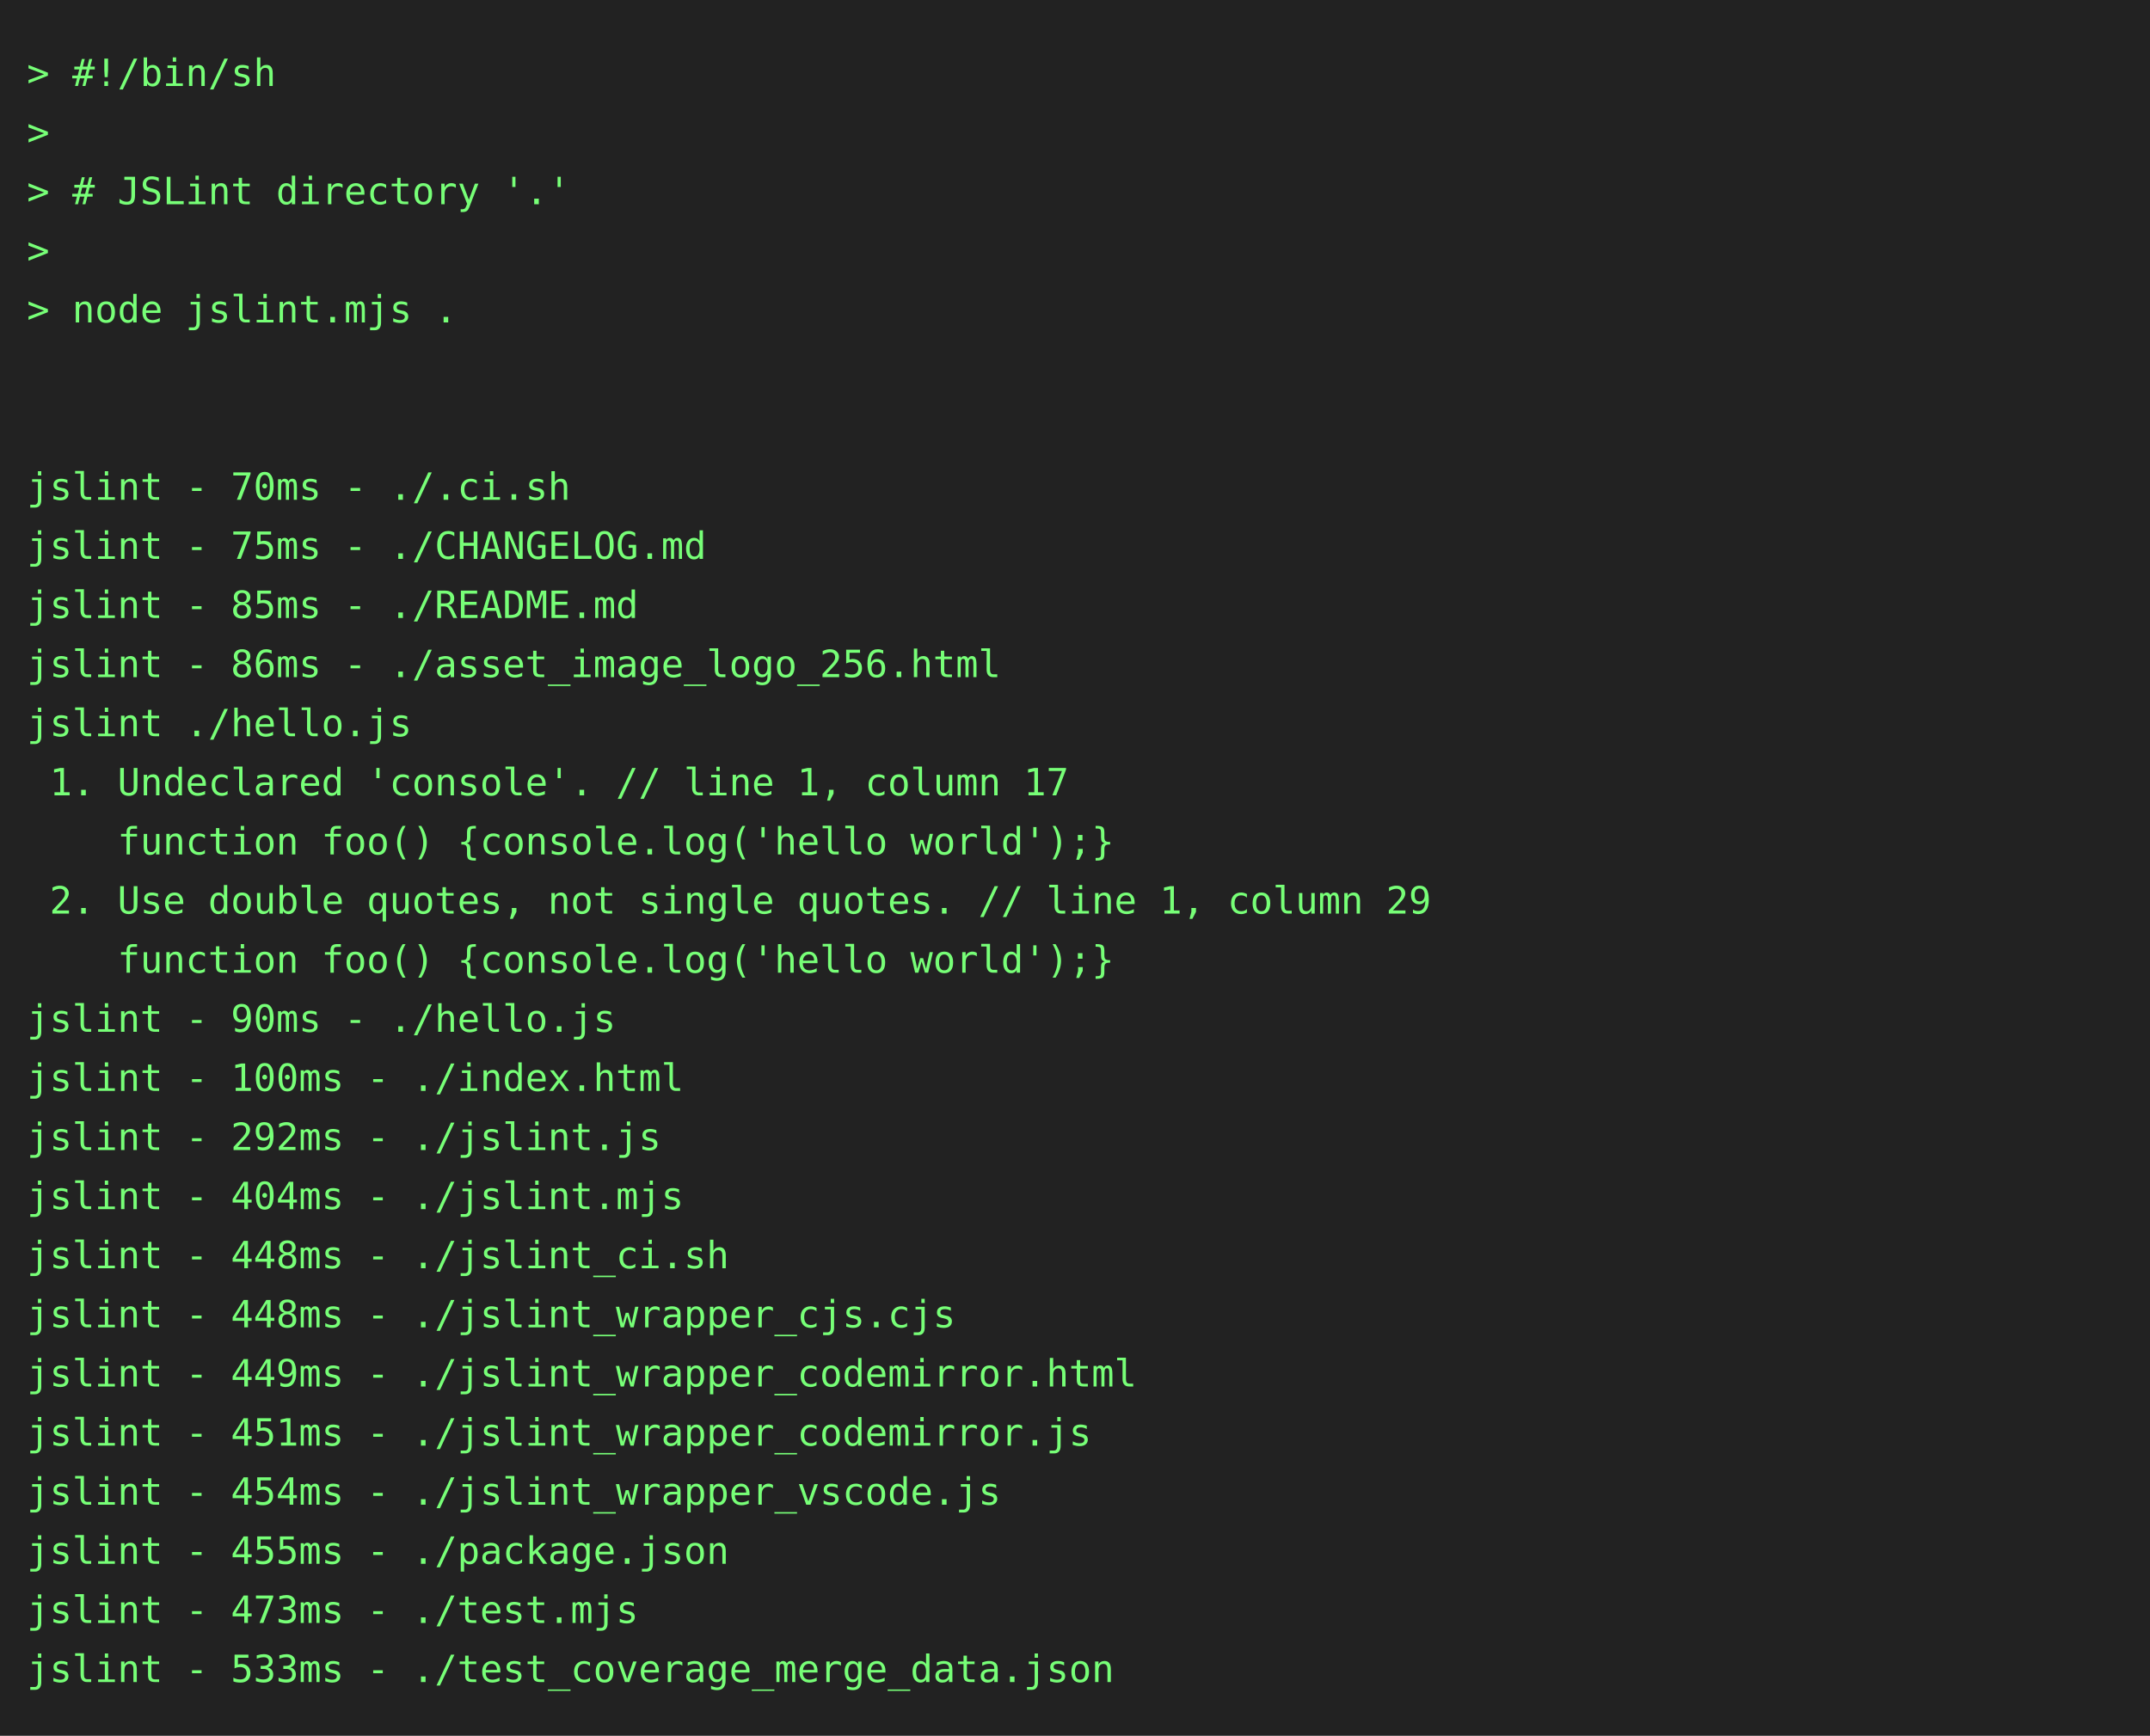
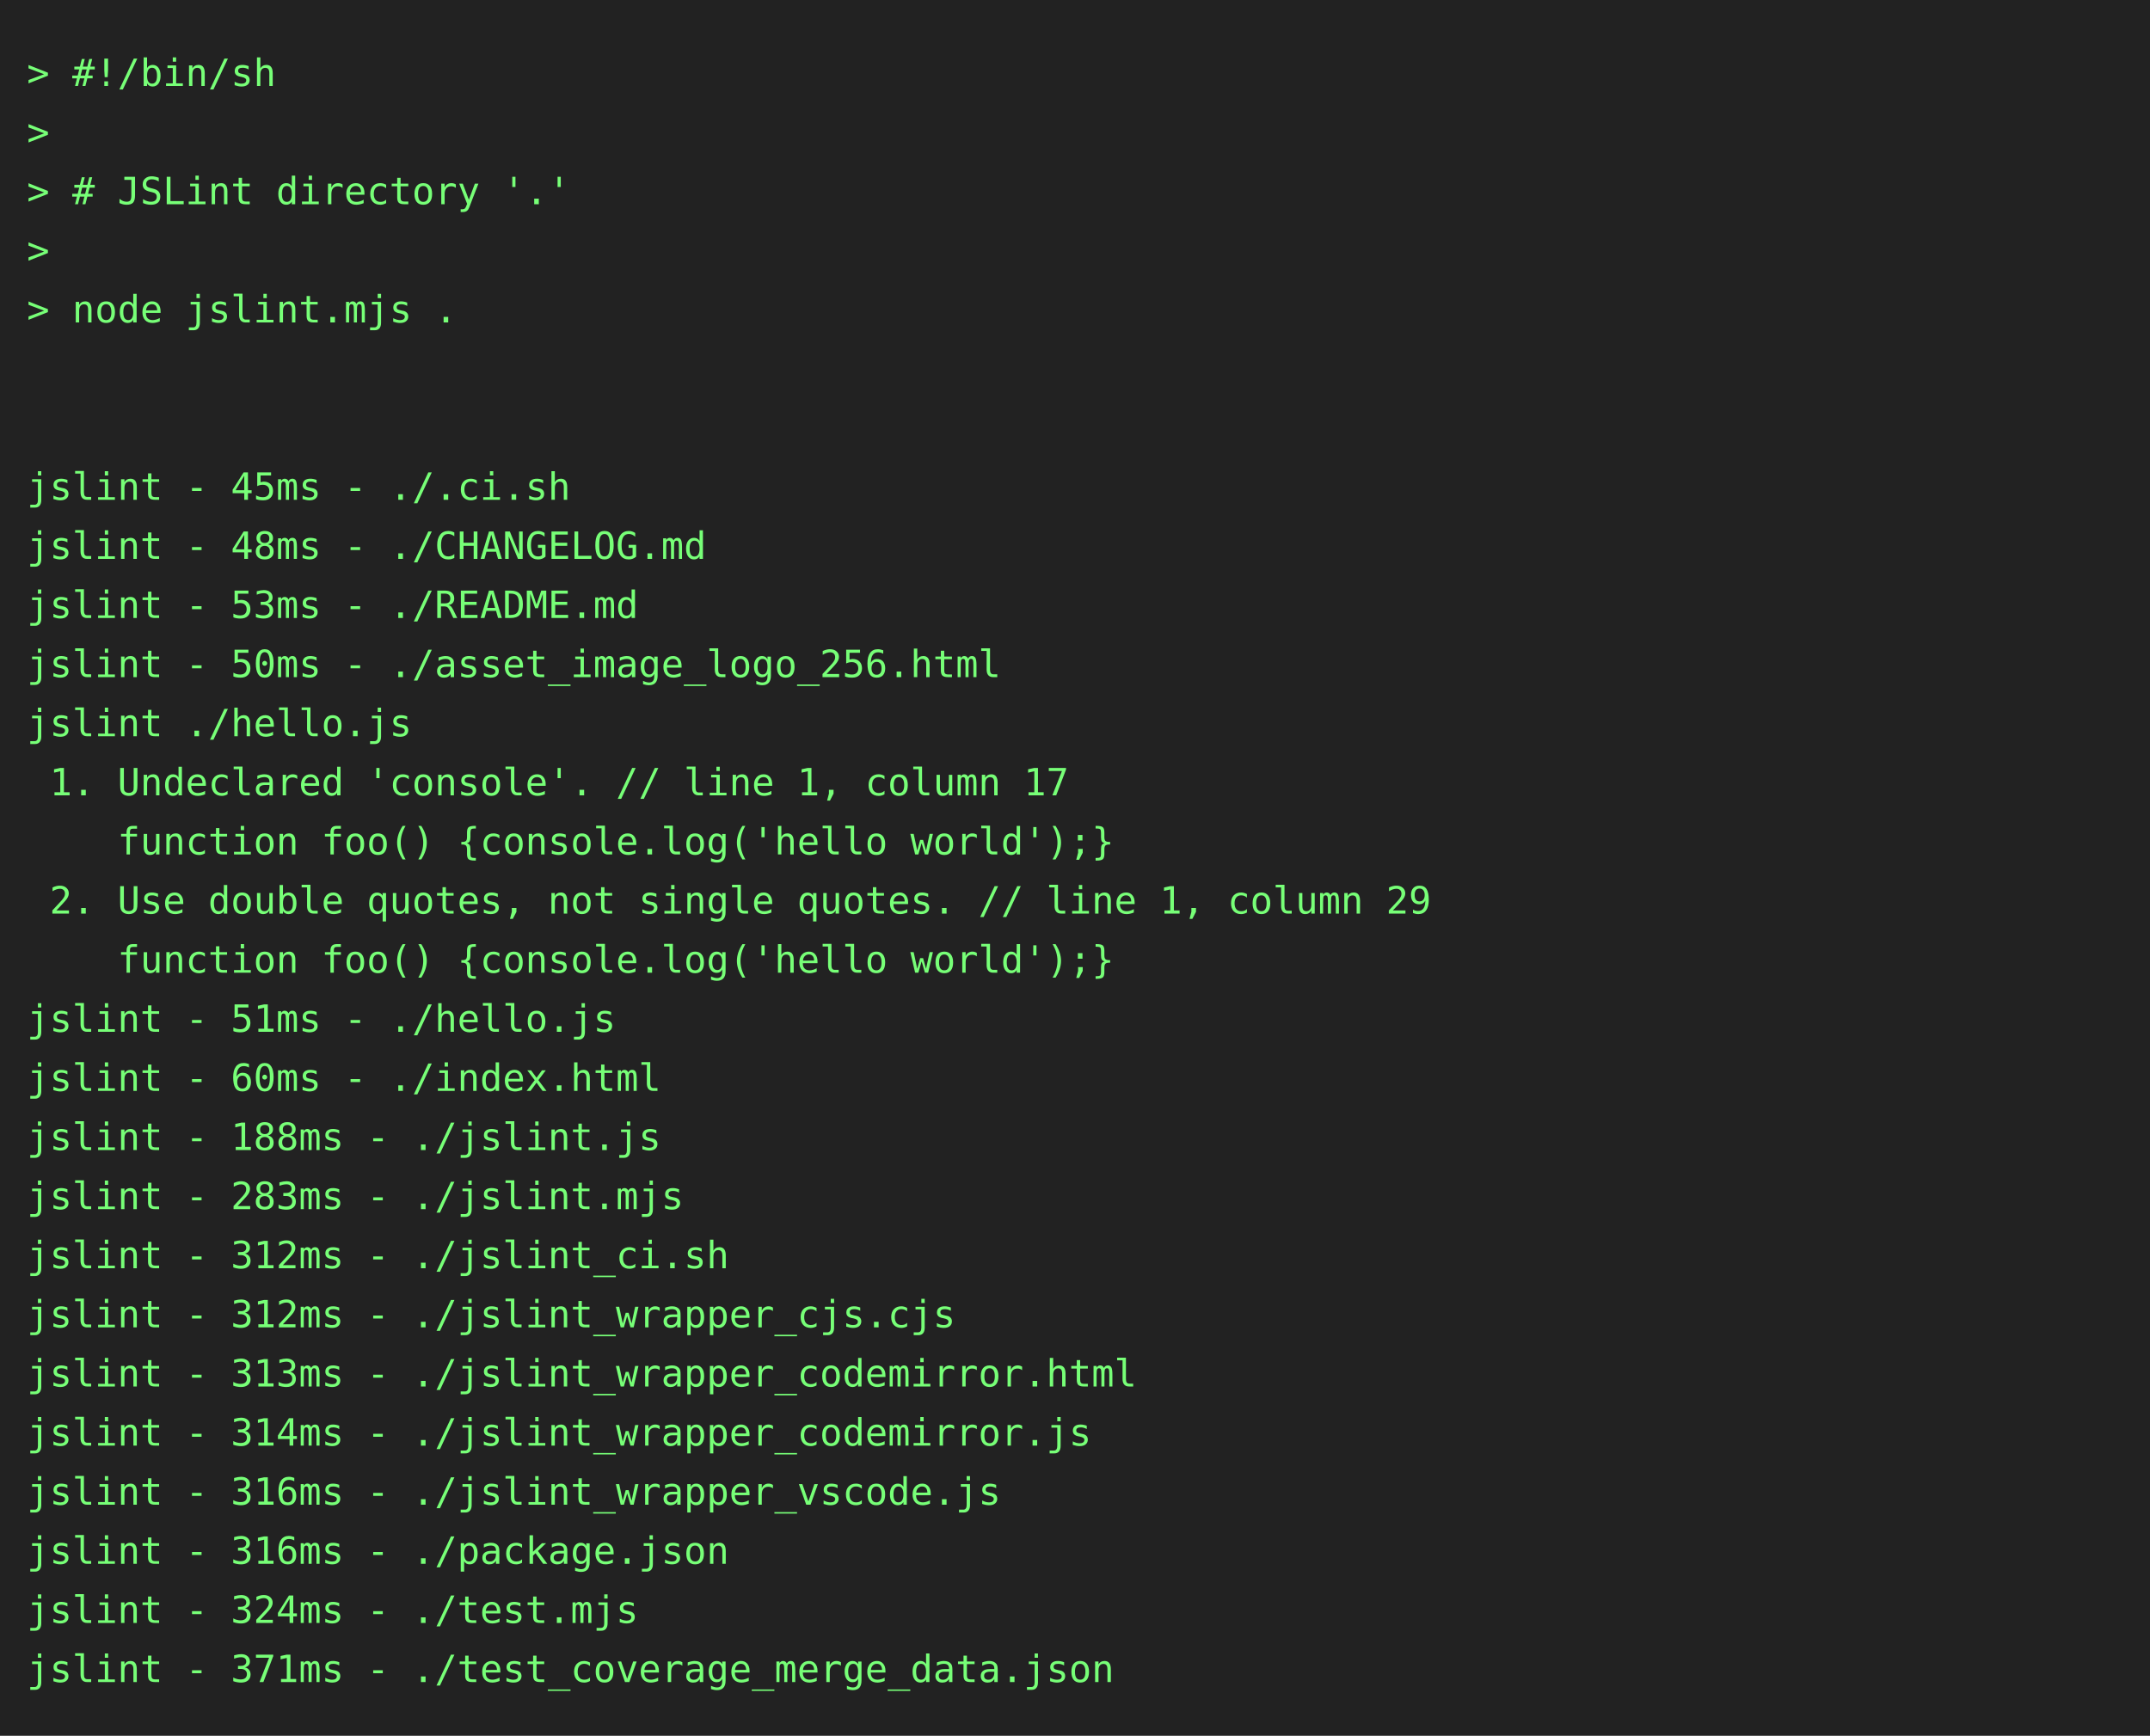
<svg xmlns="http://www.w3.org/2000/svg" height="646" width="800">
  <rect height="646" fill="#222" width="800" />
  <text fill="#7f7" font-family="consolas, menlo, monospace" font-size="14" xml:space="preserve">
    <tspan lengthAdjust="spacingAndGlyphs" textLength="768" x="10" y="32">&gt; #!/bin/sh                                                                                      </tspan>
    <tspan lengthAdjust="spacingAndGlyphs" textLength="768" x="10" y="54">&gt;                                                                                                </tspan>
    <tspan lengthAdjust="spacingAndGlyphs" textLength="768" x="10" y="76">&gt; # JSLint directory '.'                                                                         </tspan>
    <tspan lengthAdjust="spacingAndGlyphs" textLength="768" x="10" y="98">&gt;                                                                                                </tspan>
    <tspan lengthAdjust="spacingAndGlyphs" textLength="768" x="10" y="120">&gt; node jslint.mjs .                                                                              </tspan>
    <tspan lengthAdjust="spacingAndGlyphs" textLength="768" x="10" y="142">                                                                                                 </tspan>
    <tspan lengthAdjust="spacingAndGlyphs" textLength="768" x="10" y="164">                                                                                                 </tspan>
-     <tspan lengthAdjust="spacingAndGlyphs" textLength="768" x="10" y="186">jslint - 70ms - ./.ci.sh                                                                         </tspan>
-     <tspan lengthAdjust="spacingAndGlyphs" textLength="768" x="10" y="208">jslint - 75ms - ./CHANGELOG.md                                                                   </tspan>
-     <tspan lengthAdjust="spacingAndGlyphs" textLength="768" x="10" y="230">jslint - 85ms - ./README.md                                                                      </tspan>
-     <tspan lengthAdjust="spacingAndGlyphs" textLength="768" x="10" y="252">jslint - 86ms - ./asset_image_logo_256.html                                                      </tspan>
+     <tspan lengthAdjust="spacingAndGlyphs" textLength="768" x="10" y="186">jslint - 45ms - ./.ci.sh                                                                         </tspan>
+     <tspan lengthAdjust="spacingAndGlyphs" textLength="768" x="10" y="208">jslint - 48ms - ./CHANGELOG.md                                                                   </tspan>
+     <tspan lengthAdjust="spacingAndGlyphs" textLength="768" x="10" y="230">jslint - 53ms - ./README.md                                                                      </tspan>
+     <tspan lengthAdjust="spacingAndGlyphs" textLength="768" x="10" y="252">jslint - 50ms - ./asset_image_logo_256.html                                                      </tspan>
    <tspan lengthAdjust="spacingAndGlyphs" textLength="768" x="10" y="274">jslint ./hello.js                                                                                </tspan>
    <tspan lengthAdjust="spacingAndGlyphs" textLength="768" x="10" y="296"> 1. Undeclared 'console'. // line 1, column 17                                                   </tspan>
    <tspan lengthAdjust="spacingAndGlyphs" textLength="768" x="10" y="318">    function foo() {console.log('hello world');}                                                 </tspan>
    <tspan lengthAdjust="spacingAndGlyphs" textLength="768" x="10" y="340"> 2. Use double quotes, not single quotes. // line 1, column 29                                   </tspan>
    <tspan lengthAdjust="spacingAndGlyphs" textLength="768" x="10" y="362">    function foo() {console.log('hello world');}                                                 </tspan>
-     <tspan lengthAdjust="spacingAndGlyphs" textLength="768" x="10" y="384">jslint - 90ms - ./hello.js                                                                       </tspan>
-     <tspan lengthAdjust="spacingAndGlyphs" textLength="768" x="10" y="406">jslint - 100ms - ./index.html                                                                    </tspan>
-     <tspan lengthAdjust="spacingAndGlyphs" textLength="768" x="10" y="428">jslint - 292ms - ./jslint.js                                                                     </tspan>
-     <tspan lengthAdjust="spacingAndGlyphs" textLength="768" x="10" y="450">jslint - 404ms - ./jslint.mjs                                                                    </tspan>
-     <tspan lengthAdjust="spacingAndGlyphs" textLength="768" x="10" y="472">jslint - 448ms - ./jslint_ci.sh                                                                  </tspan>
-     <tspan lengthAdjust="spacingAndGlyphs" textLength="768" x="10" y="494">jslint - 448ms - ./jslint_wrapper_cjs.cjs                                                        </tspan>
-     <tspan lengthAdjust="spacingAndGlyphs" textLength="768" x="10" y="516">jslint - 449ms - ./jslint_wrapper_codemirror.html                                                </tspan>
-     <tspan lengthAdjust="spacingAndGlyphs" textLength="768" x="10" y="538">jslint - 451ms - ./jslint_wrapper_codemirror.js                                                  </tspan>
-     <tspan lengthAdjust="spacingAndGlyphs" textLength="768" x="10" y="560">jslint - 454ms - ./jslint_wrapper_vscode.js                                                      </tspan>
-     <tspan lengthAdjust="spacingAndGlyphs" textLength="768" x="10" y="582">jslint - 455ms - ./package.json                                                                  </tspan>
-     <tspan lengthAdjust="spacingAndGlyphs" textLength="768" x="10" y="604">jslint - 473ms - ./test.mjs                                                                      </tspan>
-     <tspan lengthAdjust="spacingAndGlyphs" textLength="768" x="10" y="626">jslint - 533ms - ./test_coverage_merge_data.json                                                 </tspan>
+     <tspan lengthAdjust="spacingAndGlyphs" textLength="768" x="10" y="384">jslint - 51ms - ./hello.js                                                                       </tspan>
+     <tspan lengthAdjust="spacingAndGlyphs" textLength="768" x="10" y="406">jslint - 60ms - ./index.html                                                                     </tspan>
+     <tspan lengthAdjust="spacingAndGlyphs" textLength="768" x="10" y="428">jslint - 188ms - ./jslint.js                                                                     </tspan>
+     <tspan lengthAdjust="spacingAndGlyphs" textLength="768" x="10" y="450">jslint - 283ms - ./jslint.mjs                                                                    </tspan>
+     <tspan lengthAdjust="spacingAndGlyphs" textLength="768" x="10" y="472">jslint - 312ms - ./jslint_ci.sh                                                                  </tspan>
+     <tspan lengthAdjust="spacingAndGlyphs" textLength="768" x="10" y="494">jslint - 312ms - ./jslint_wrapper_cjs.cjs                                                        </tspan>
+     <tspan lengthAdjust="spacingAndGlyphs" textLength="768" x="10" y="516">jslint - 313ms - ./jslint_wrapper_codemirror.html                                                </tspan>
+     <tspan lengthAdjust="spacingAndGlyphs" textLength="768" x="10" y="538">jslint - 314ms - ./jslint_wrapper_codemirror.js                                                  </tspan>
+     <tspan lengthAdjust="spacingAndGlyphs" textLength="768" x="10" y="560">jslint - 316ms - ./jslint_wrapper_vscode.js                                                      </tspan>
+     <tspan lengthAdjust="spacingAndGlyphs" textLength="768" x="10" y="582">jslint - 316ms - ./package.json                                                                  </tspan>
+     <tspan lengthAdjust="spacingAndGlyphs" textLength="768" x="10" y="604">jslint - 324ms - ./test.mjs                                                                      </tspan>
+     <tspan lengthAdjust="spacingAndGlyphs" textLength="768" x="10" y="626">jslint - 371ms - ./test_coverage_merge_data.json                                                 </tspan>
  </text>
</svg>
